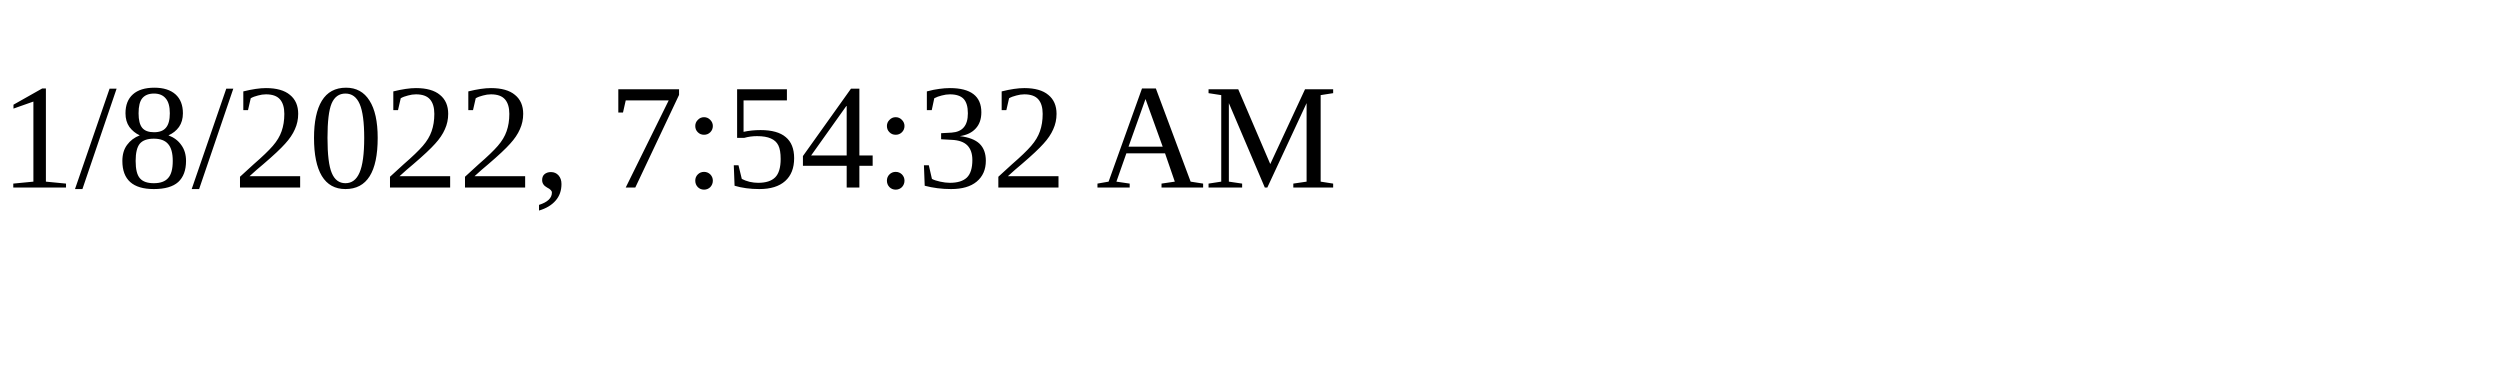
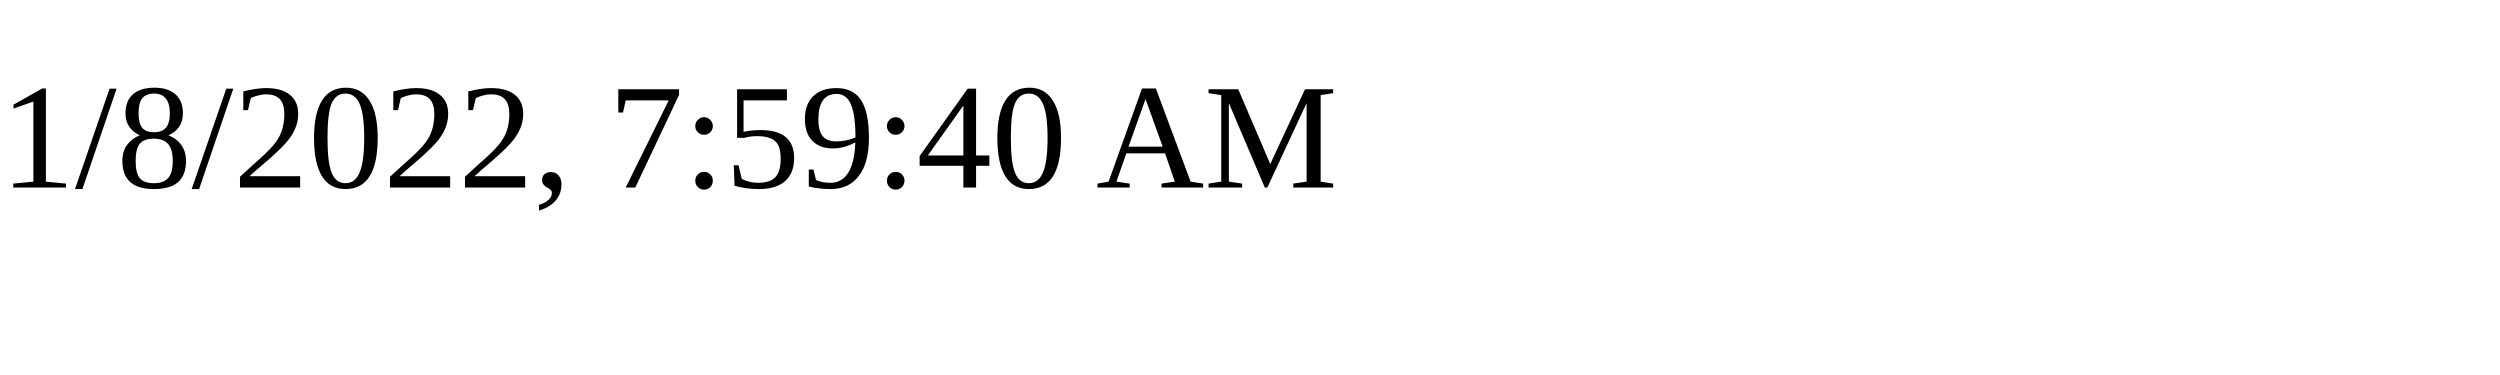
<svg xmlns="http://www.w3.org/2000/svg" height="30" width="200">
-   <text x="0" y="15">1/8/2022, 7:54:32 AM</text>
+   <text x="0" y="15">1/8/2022, 7:59:40 AM</text>
</svg>
